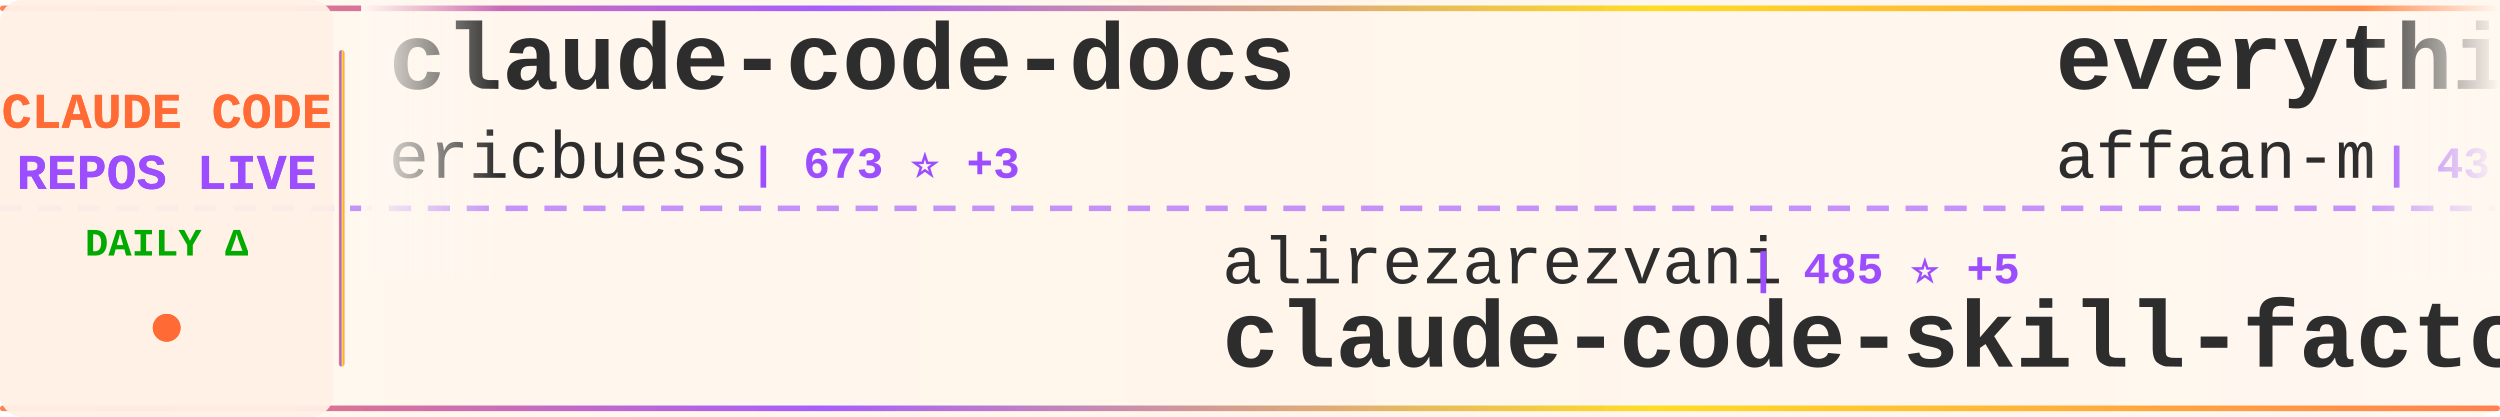
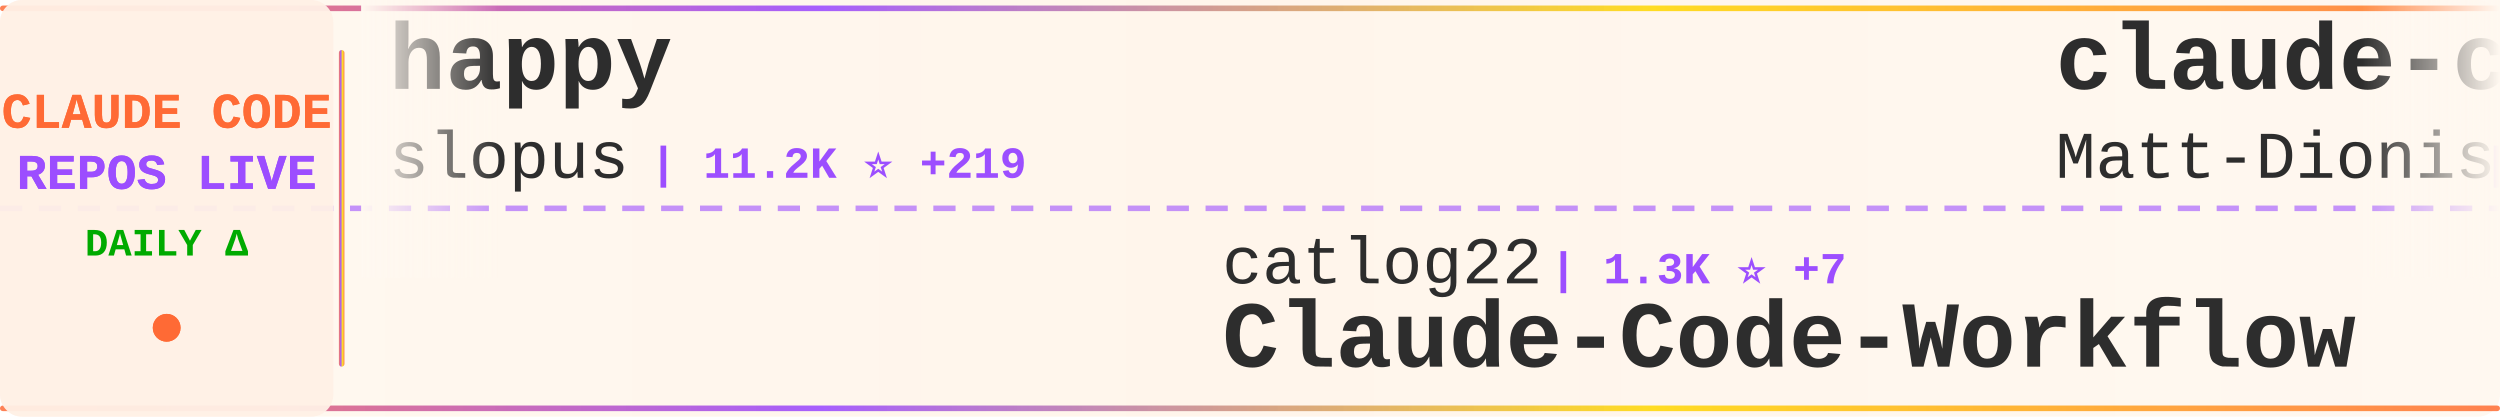
<svg xmlns="http://www.w3.org/2000/svg" width="900" height="150">
  <defs>
    <linearGradient id="tickerBg" x1="0%" y1="0%" x2="100%" y2="0%">
      <stop offset="0%" style="stop-color:#fff8f0;stop-opacity:0.98" />
      <stop offset="50%" style="stop-color:#fff5eb;stop-opacity:1" />
      <stop offset="100%" style="stop-color:#fff8f0;stop-opacity:0.98" />
    </linearGradient>
    <linearGradient id="borderGrad" x1="0%" y1="0%" x2="100%" y2="0%">
      <stop offset="0%" style="stop-color:#FF6B35;stop-opacity:0.85">
        <animate attributeName="stop-opacity" values="0.85;1;0.85" dur="2s" repeatCount="indefinite" />
      </stop>
      <stop offset="33%" style="stop-color:#9C4EFF;stop-opacity:0.9">
        <animate attributeName="stop-opacity" values="0.9;1;0.9" dur="2.2s" repeatCount="indefinite" />
      </stop>
      <stop offset="66%" style="stop-color:#FFD700;stop-opacity:0.85">
        <animate attributeName="stop-opacity" values="0.85;1;0.85" dur="1.8s" repeatCount="indefinite" />
      </stop>
      <stop offset="100%" style="stop-color:#FF6B35;stop-opacity:0.85">
        <animate attributeName="stop-opacity" values="0.85;1;0.85" dur="2s" repeatCount="indefinite" />
      </stop>
    </linearGradient>
    <filter id="textGlow">
      <feGaussianBlur stdDeviation="0.15" result="coloredBlur" />
      <feMerge>
        <feMergeNode in="coloredBlur" />
        <feMergeNode in="SourceGraphic" />
      </feMerge>
    </filter>
    <filter id="metricGlow">
      <feGaussianBlur stdDeviation="0.2" result="coloredBlur" />
      <feMerge>
        <feMergeNode in="coloredBlur" />
        <feMergeNode in="SourceGraphic" />
      </feMerge>
    </filter>
    <linearGradient id="leftFade" x1="0%" y1="0%" x2="100%" y2="0%">
      <stop offset="0%" style="stop-color:#fff8f0;stop-opacity:1" />
      <stop offset="100%" style="stop-color:#fff8f0;stop-opacity:0" />
    </linearGradient>
    <linearGradient id="rightFade" x1="0%" y1="0%" x2="100%" y2="0%">
      <stop offset="0%" style="stop-color:#fff8f0;stop-opacity:0" />
      <stop offset="100%" style="stop-color:#fff8f0;stop-opacity:1" />
    </linearGradient>
  </defs>
  <rect width="900" height="150" fill="url(#tickerBg)" rx="8" />
  <rect x="0" y="2" width="900" height="2" fill="url(#borderGrad)" rx="1" />
  <rect x="0" y="146" width="900" height="2" fill="url(#borderGrad)" rx="1" />
  <line x1="0" y1="75" x2="900" y2="75" stroke="#9C4EFF" stroke-width="2" stroke-dasharray="8 6" opacity="0.6" />
  <rect x="0" y="0" width="120" height="150" fill="#fff0e6" opacity="0.95" rx="8" />
  <text x="60" y="46" font-family="'Courier New', monospace" font-size="18" font-weight="bold" fill="#FF6B35" text-anchor="middle" filter="url(#textGlow)">
    CLAUDE CODE
  </text>
  <text x="60" y="68" font-family="'Courier New', monospace" font-size="18" font-weight="bold" fill="#9C4EFF" text-anchor="middle" filter="url(#textGlow)">
    REPOS LIVE
  </text>
  <text x="60" y="92" font-family="'Courier New', monospace" font-size="14" font-weight="bold" fill="#00aa00" text-anchor="middle">
    DAILY Δ
  </text>
  <circle cx="60" cy="118" r="5" fill="#FF6B35" filter="url(#metricGlow)">
    <animate attributeName="r" values="4;6;4" dur="1.5s" repeatCount="indefinite" />
    <animate attributeName="opacity" values="0.6;1;0.6" dur="1.5s" repeatCount="indefinite" />
  </circle>
  <rect x="122" y="18" width="2" height="114" fill="url(#borderGrad)" rx="1" />
  <clipPath id="tickerClip">
    <rect x="130" y="0" width="770" height="150" />
  </clipPath>
  <g clip-path="url(#tickerClip)">
    <g id="tickerItems">
      <animateTransform attributeName="transform" attributeType="XML" type="translate" from="0 0" to="-3000 0" dur="54s" repeatCount="indefinite" />
      <g transform="translate(0, 0)">
-         <text x="140" y="32" font-family="'Courier New', monospace" font-size="34" font-weight="bold" fill="#2d2d2d">claude-code-docs</text>
-         <text x="140" y="64" font-family="'Courier New', monospace" font-size="24" font-weight="normal" fill="#2d2d2d" opacity="1.0">ericbuess</text>
-         <text x="270" y="64" font-family="'Courier New', monospace" font-size="16" font-weight="bold" fill="#9C4EFF"> | 673 ⭐ +3</text>
+         <text x="140" y="32" font-family="'Courier New', monospace" font-size="34" font-weight="bold" fill="#2d2d2d">happy</text>
+         <text x="140" y="64" font-family="'Courier New', monospace" font-size="24" font-weight="normal" fill="#2d2d2d" opacity="1.0">slopus</text>
+         <text x="234" y="64" font-family="'Courier New', monospace" font-size="16" font-weight="bold" fill="#9C4EFF"> | 11.2K ⭐ +219</text>
      </g>
      <g transform="translate(300, 0)">
-         <text x="140" y="102" font-family="'Courier New', monospace" font-size="24" font-weight="normal" fill="#2d2d2d" opacity="1.0">alirezarezvani</text>
-         <text x="330" y="102" font-family="'Courier New', monospace" font-size="16" font-weight="bold" fill="#9C4EFF"> | 485 ⭐ +5</text>
-         <text x="140" y="132" font-family="'Courier New', monospace" font-size="34" font-weight="bold" fill="#2d2d2d">claude-code-skill-factor...</text>
+         <text x="140" y="102" font-family="'Courier New', monospace" font-size="24" font-weight="normal" fill="#2d2d2d" opacity="1.0">catlog22</text>
+         <text x="258" y="102" font-family="'Courier New', monospace" font-size="16" font-weight="bold" fill="#9C4EFF"> | 1.3K ⭐ +7</text>
+         <text x="140" y="132" font-family="'Courier New', monospace" font-size="34" font-weight="bold" fill="#2d2d2d">Claude-Code-Workflow</text>
      </g>
      <g transform="translate(600, 0)">
-         <text x="140" y="32" font-family="'Courier New', monospace" font-size="34" font-weight="bold" fill="#2d2d2d">everything-claude-code</text>
-         <text x="140" y="64" font-family="'Courier New', monospace" font-size="24" font-weight="normal" fill="#2d2d2d" opacity="1.0">affaan-m</text>
-         <text x="258" y="64" font-family="'Courier New', monospace" font-size="16" font-weight="bold" fill="#9C4EFF"> | 43.3K ⭐ +558</text>
+         <text x="140" y="32" font-family="'Courier New', monospace" font-size="34" font-weight="bold" fill="#2d2d2d">claude-code-configs</text>
+         <text x="140" y="64" font-family="'Courier New', monospace" font-size="24" font-weight="normal" fill="#2d2d2d" opacity="1.0">Matt-Dionis</text>
+         <text x="294" y="64" font-family="'Courier New', monospace" font-size="16" font-weight="bold" fill="#9C4EFF"> | 614 ⭐</text>
      </g>
      <g transform="translate(900, 0)">
-         <text x="140" y="102" font-family="'Courier New', monospace" font-size="24" font-weight="normal" fill="#2d2d2d" opacity="1.0">upstash</text>
-         <text x="246" y="102" font-family="'Courier New', monospace" font-size="16" font-weight="bold" fill="#9C4EFF"> | 45.3K ⭐ +126</text>
-         <text x="140" y="132" font-family="'Courier New', monospace" font-size="34" font-weight="bold" fill="#2d2d2d">context7</text>
+         <text x="140" y="102" font-family="'Courier New', monospace" font-size="24" font-weight="normal" fill="#2d2d2d" opacity="1.0">edmund-io</text>
+         <text x="270" y="102" font-family="'Courier New', monospace" font-size="16" font-weight="bold" fill="#9C4EFF"> | 1.2K ⭐ +6</text>
+         <text x="140" y="132" font-family="'Courier New', monospace" font-size="34" font-weight="bold" fill="#2d2d2d">edmunds-claude-code</text>
      </g>
      <g transform="translate(1200, 0)">
-         <text x="140" y="32" font-family="'Courier New', monospace" font-size="34" font-weight="bold" fill="#2d2d2d">ralph-claude-code</text>
-         <text x="140" y="64" font-family="'Courier New', monospace" font-size="24" font-weight="normal" fill="#2d2d2d" opacity="1.0">frankbria</text>
-         <text x="270" y="64" font-family="'Courier New', monospace" font-size="16" font-weight="bold" fill="#9C4EFF"> | 6.6K ⭐ +63</text>
+         <text x="140" y="32" font-family="'Courier New', monospace" font-size="34" font-weight="bold" fill="#2d2d2d">claude-code-tools</text>
+         <text x="140" y="64" font-family="'Courier New', monospace" font-size="24" font-weight="normal" fill="#2d2d2d" opacity="1.0">pchalasani</text>
+         <text x="282" y="64" font-family="'Courier New', monospace" font-size="16" font-weight="bold" fill="#9C4EFF"> | 1.4K ⭐ +9</text>
      </g>
      <g transform="translate(1500, 0)">
-         <text x="140" y="102" font-family="'Courier New', monospace" font-size="24" font-weight="normal" fill="#2d2d2d" opacity="1.0">ghuntley</text>
-         <text x="258" y="102" font-family="'Courier New', monospace" font-size="16" font-weight="bold" fill="#9C4EFF"> | 832 ⭐ +1</text>
-         <text x="140" y="132" font-family="'Courier New', monospace" font-size="34" font-weight="bold" fill="#2d2d2d">claude-code-source-code-...</text>
+         <text x="140" y="102" font-family="'Courier New', monospace" font-size="24" font-weight="normal" fill="#2d2d2d" opacity="1.0">darcyegb</text>
+         <text x="258" y="102" font-family="'Courier New', monospace" font-size="16" font-weight="bold" fill="#9C4EFF"> | 543 ⭐ +2</text>
+         <text x="140" y="132" font-family="'Courier New', monospace" font-size="34" font-weight="bold" fill="#2d2d2d">ClaudeCodeAgents</text>
      </g>
      <g transform="translate(1800, 0)">
-         <text x="140" y="32" font-family="'Courier New', monospace" font-size="34" font-weight="bold" fill="#2d2d2d">claude-code-subagents</text>
-         <text x="140" y="64" font-family="'Courier New', monospace" font-size="24" font-weight="normal" fill="#2d2d2d" opacity="1.0">0xfurai</text>
-         <text x="246" y="64" font-family="'Courier New', monospace" font-size="16" font-weight="bold" fill="#9C4EFF"> | 695 ⭐ +7</text>
+         <text x="140" y="32" font-family="'Courier New', monospace" font-size="34" font-weight="bold" fill="#2d2d2d">claude-code</text>
+         <text x="140" y="64" font-family="'Courier New', monospace" font-size="24" font-weight="normal" fill="#2d2d2d" opacity="1.0">anthropics</text>
+         <text x="282" y="64" font-family="'Courier New', monospace" font-size="16" font-weight="bold" fill="#9C4EFF"> | 65.9K ⭐ +309</text>
      </g>
      <g transform="translate(2100, 0)">
-         <text x="140" y="102" font-family="'Courier New', monospace" font-size="24" font-weight="normal" fill="#2d2d2d" opacity="1.0">wasabeef</text>
-         <text x="258" y="102" font-family="'Courier New', monospace" font-size="16" font-weight="bold" fill="#9C4EFF"> | 998 ⭐ +1</text>
-         <text x="140" y="132" font-family="'Courier New', monospace" font-size="34" font-weight="bold" fill="#2d2d2d">claude-code-cookbook</text>
+         <text x="140" y="102" font-family="'Courier New', monospace" font-size="24" font-weight="normal" fill="#2d2d2d" opacity="1.0">diet103</text>
+         <text x="246" y="102" font-family="'Courier New', monospace" font-size="16" font-weight="bold" fill="#9C4EFF"> | 8.9K ⭐ +13</text>
+         <text x="140" y="132" font-family="'Courier New', monospace" font-size="34" font-weight="bold" fill="#2d2d2d">claude-code-infrastructu...</text>
      </g>
      <g transform="translate(2400, 0)">
-         <text x="140" y="32" font-family="'Courier New', monospace" font-size="34" font-weight="bold" fill="#2d2d2d">claude-code-transcripts</text>
-         <text x="140" y="64" font-family="'Courier New', monospace" font-size="24" font-weight="normal" fill="#2d2d2d" opacity="1.0">simonw</text>
-         <text x="234" y="64" font-family="'Courier New', monospace" font-size="16" font-weight="bold" fill="#9C4EFF"> | 983 ⭐ +5</text>
+         <text x="140" y="32" font-family="'Courier New', monospace" font-size="34" font-weight="bold" fill="#2d2d2d">claude-code</text>
+         <text x="140" y="64" font-family="'Courier New', monospace" font-size="24" font-weight="normal" fill="#2d2d2d" opacity="1.0">MadAppGang</text>
+         <text x="282" y="64" font-family="'Courier New', monospace" font-size="16" font-weight="bold" fill="#9C4EFF"> | 225 ⭐ +1</text>
      </g>
      <g transform="translate(2700, 0)">
-         <text x="140" y="102" font-family="'Courier New', monospace" font-size="24" font-weight="normal" fill="#2d2d2d" opacity="1.0">anthropics</text>
-         <text x="282" y="102" font-family="'Courier New', monospace" font-size="16" font-weight="bold" fill="#9C4EFF"> | 7.1K ⭐ +101</text>
-         <text x="140" y="132" font-family="'Courier New', monospace" font-size="34" font-weight="bold" fill="#2d2d2d">claude-plugins-official</text>
+         <text x="140" y="102" font-family="'Courier New', monospace" font-size="24" font-weight="normal" fill="#2d2d2d" opacity="1.0">zed-industries</text>
+         <text x="330" y="102" font-family="'Courier New', monospace" font-size="16" font-weight="bold" fill="#9C4EFF"> | 914 ⭐ +10</text>
+         <text x="140" y="132" font-family="'Courier New', monospace" font-size="34" font-weight="bold" fill="#2d2d2d">claude-code-acp</text>
      </g>
      <g transform="translate(3000, 0)">
-         <text x="140" y="32" font-family="'Courier New', monospace" font-size="34" font-weight="bold" fill="#2d2d2d">claude-code-docs</text>
-         <text x="140" y="64" font-family="'Courier New', monospace" font-size="24" font-weight="normal" fill="#2d2d2d" opacity="1.0">ericbuess</text>
-         <text x="270" y="64" font-family="'Courier New', monospace" font-size="16" font-weight="bold" fill="#9C4EFF"> | 673 ⭐ +3</text>
+         <text x="140" y="32" font-family="'Courier New', monospace" font-size="34" font-weight="bold" fill="#2d2d2d">happy</text>
+         <text x="140" y="64" font-family="'Courier New', monospace" font-size="24" font-weight="normal" fill="#2d2d2d" opacity="1.0">slopus</text>
+         <text x="234" y="64" font-family="'Courier New', monospace" font-size="16" font-weight="bold" fill="#9C4EFF"> | 11.2K ⭐ +219</text>
      </g>
      <g transform="translate(3300, 0)">
-         <text x="140" y="102" font-family="'Courier New', monospace" font-size="24" font-weight="normal" fill="#2d2d2d" opacity="1.0">alirezarezvani</text>
-         <text x="330" y="102" font-family="'Courier New', monospace" font-size="16" font-weight="bold" fill="#9C4EFF"> | 485 ⭐ +5</text>
-         <text x="140" y="132" font-family="'Courier New', monospace" font-size="34" font-weight="bold" fill="#2d2d2d">claude-code-skill-factor...</text>
+         <text x="140" y="102" font-family="'Courier New', monospace" font-size="24" font-weight="normal" fill="#2d2d2d" opacity="1.0">catlog22</text>
+         <text x="258" y="102" font-family="'Courier New', monospace" font-size="16" font-weight="bold" fill="#9C4EFF"> | 1.3K ⭐ +7</text>
+         <text x="140" y="132" font-family="'Courier New', monospace" font-size="34" font-weight="bold" fill="#2d2d2d">Claude-Code-Workflow</text>
      </g>
      <g transform="translate(3600, 0)">
-         <text x="140" y="32" font-family="'Courier New', monospace" font-size="34" font-weight="bold" fill="#2d2d2d">everything-claude-code</text>
-         <text x="140" y="64" font-family="'Courier New', monospace" font-size="24" font-weight="normal" fill="#2d2d2d" opacity="1.0">affaan-m</text>
-         <text x="258" y="64" font-family="'Courier New', monospace" font-size="16" font-weight="bold" fill="#9C4EFF"> | 43.3K ⭐ +558</text>
+         <text x="140" y="32" font-family="'Courier New', monospace" font-size="34" font-weight="bold" fill="#2d2d2d">claude-code-configs</text>
+         <text x="140" y="64" font-family="'Courier New', monospace" font-size="24" font-weight="normal" fill="#2d2d2d" opacity="1.0">Matt-Dionis</text>
+         <text x="294" y="64" font-family="'Courier New', monospace" font-size="16" font-weight="bold" fill="#9C4EFF"> | 614 ⭐</text>
      </g>
      <g transform="translate(3900, 0)">
-         <text x="140" y="102" font-family="'Courier New', monospace" font-size="24" font-weight="normal" fill="#2d2d2d" opacity="1.0">upstash</text>
-         <text x="246" y="102" font-family="'Courier New', monospace" font-size="16" font-weight="bold" fill="#9C4EFF"> | 45.3K ⭐ +126</text>
-         <text x="140" y="132" font-family="'Courier New', monospace" font-size="34" font-weight="bold" fill="#2d2d2d">context7</text>
+         <text x="140" y="102" font-family="'Courier New', monospace" font-size="24" font-weight="normal" fill="#2d2d2d" opacity="1.0">edmund-io</text>
+         <text x="270" y="102" font-family="'Courier New', monospace" font-size="16" font-weight="bold" fill="#9C4EFF"> | 1.2K ⭐ +6</text>
+         <text x="140" y="132" font-family="'Courier New', monospace" font-size="34" font-weight="bold" fill="#2d2d2d">edmunds-claude-code</text>
      </g>
    </g>
  </g>
  <rect x="130" y="0" width="50" height="100" fill="url(#leftFade)" />
  <rect x="850" y="0" width="50" height="100" fill="url(#rightFade)" />
</svg>
